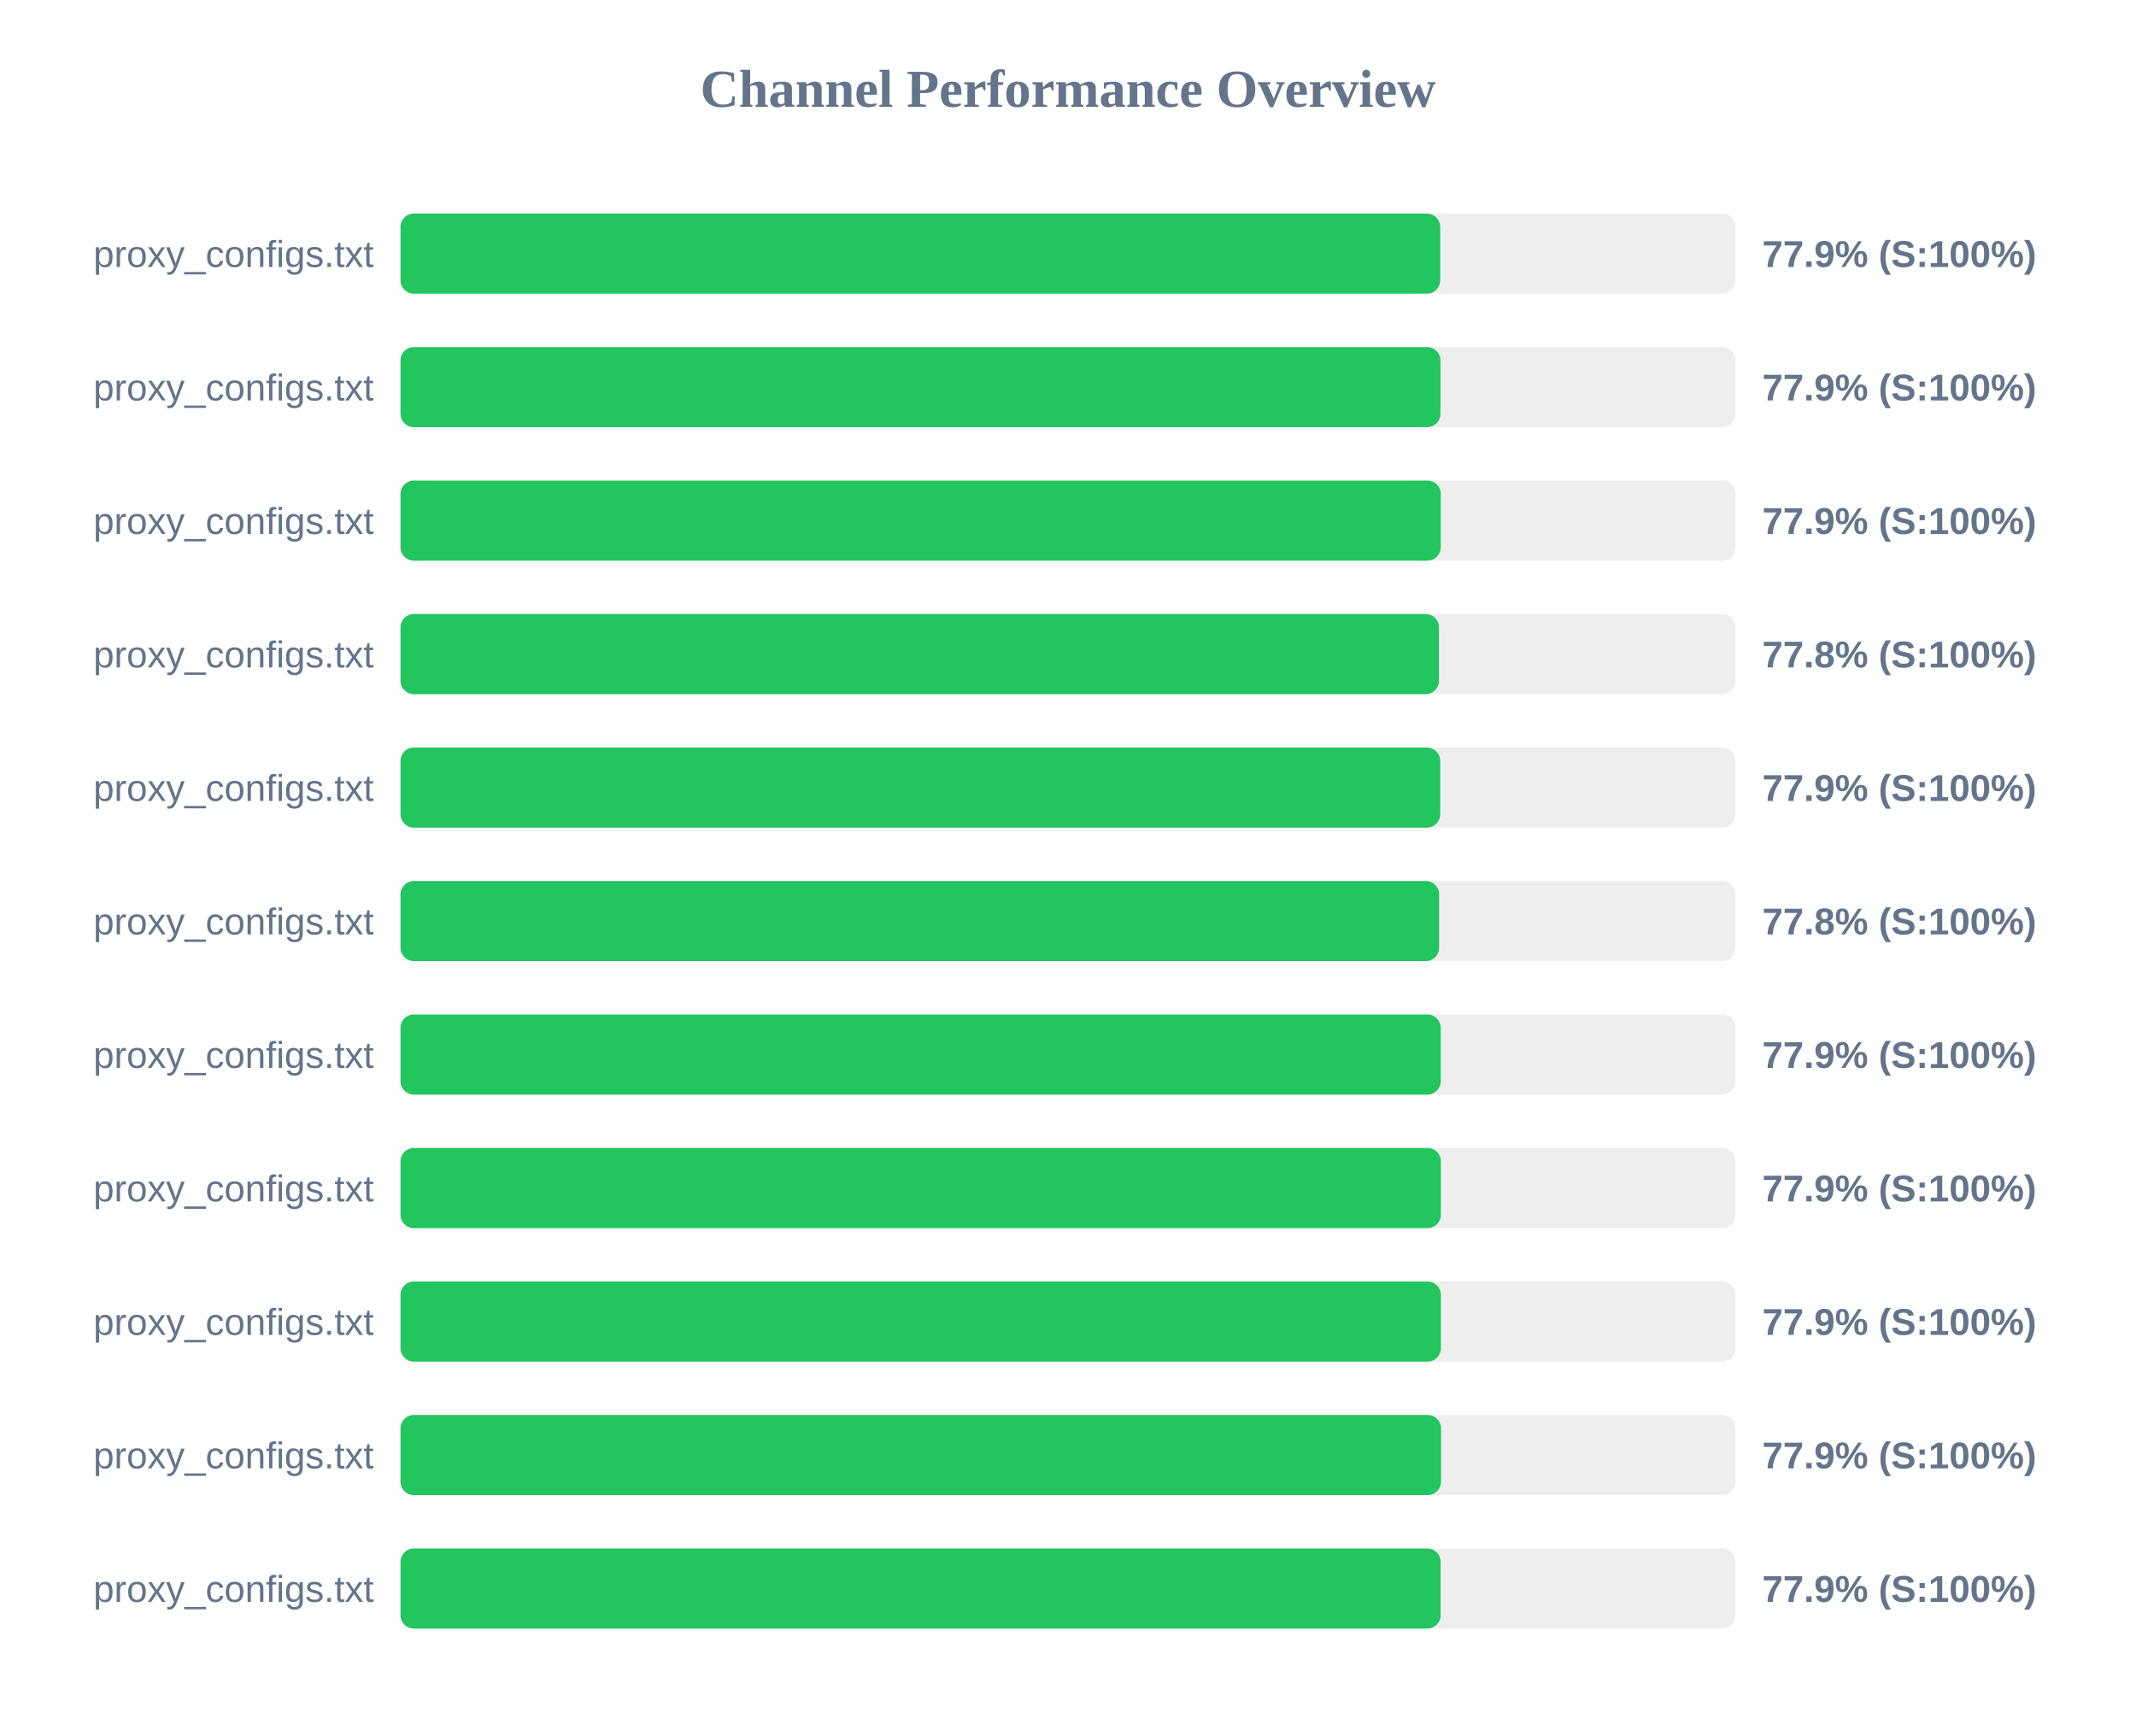
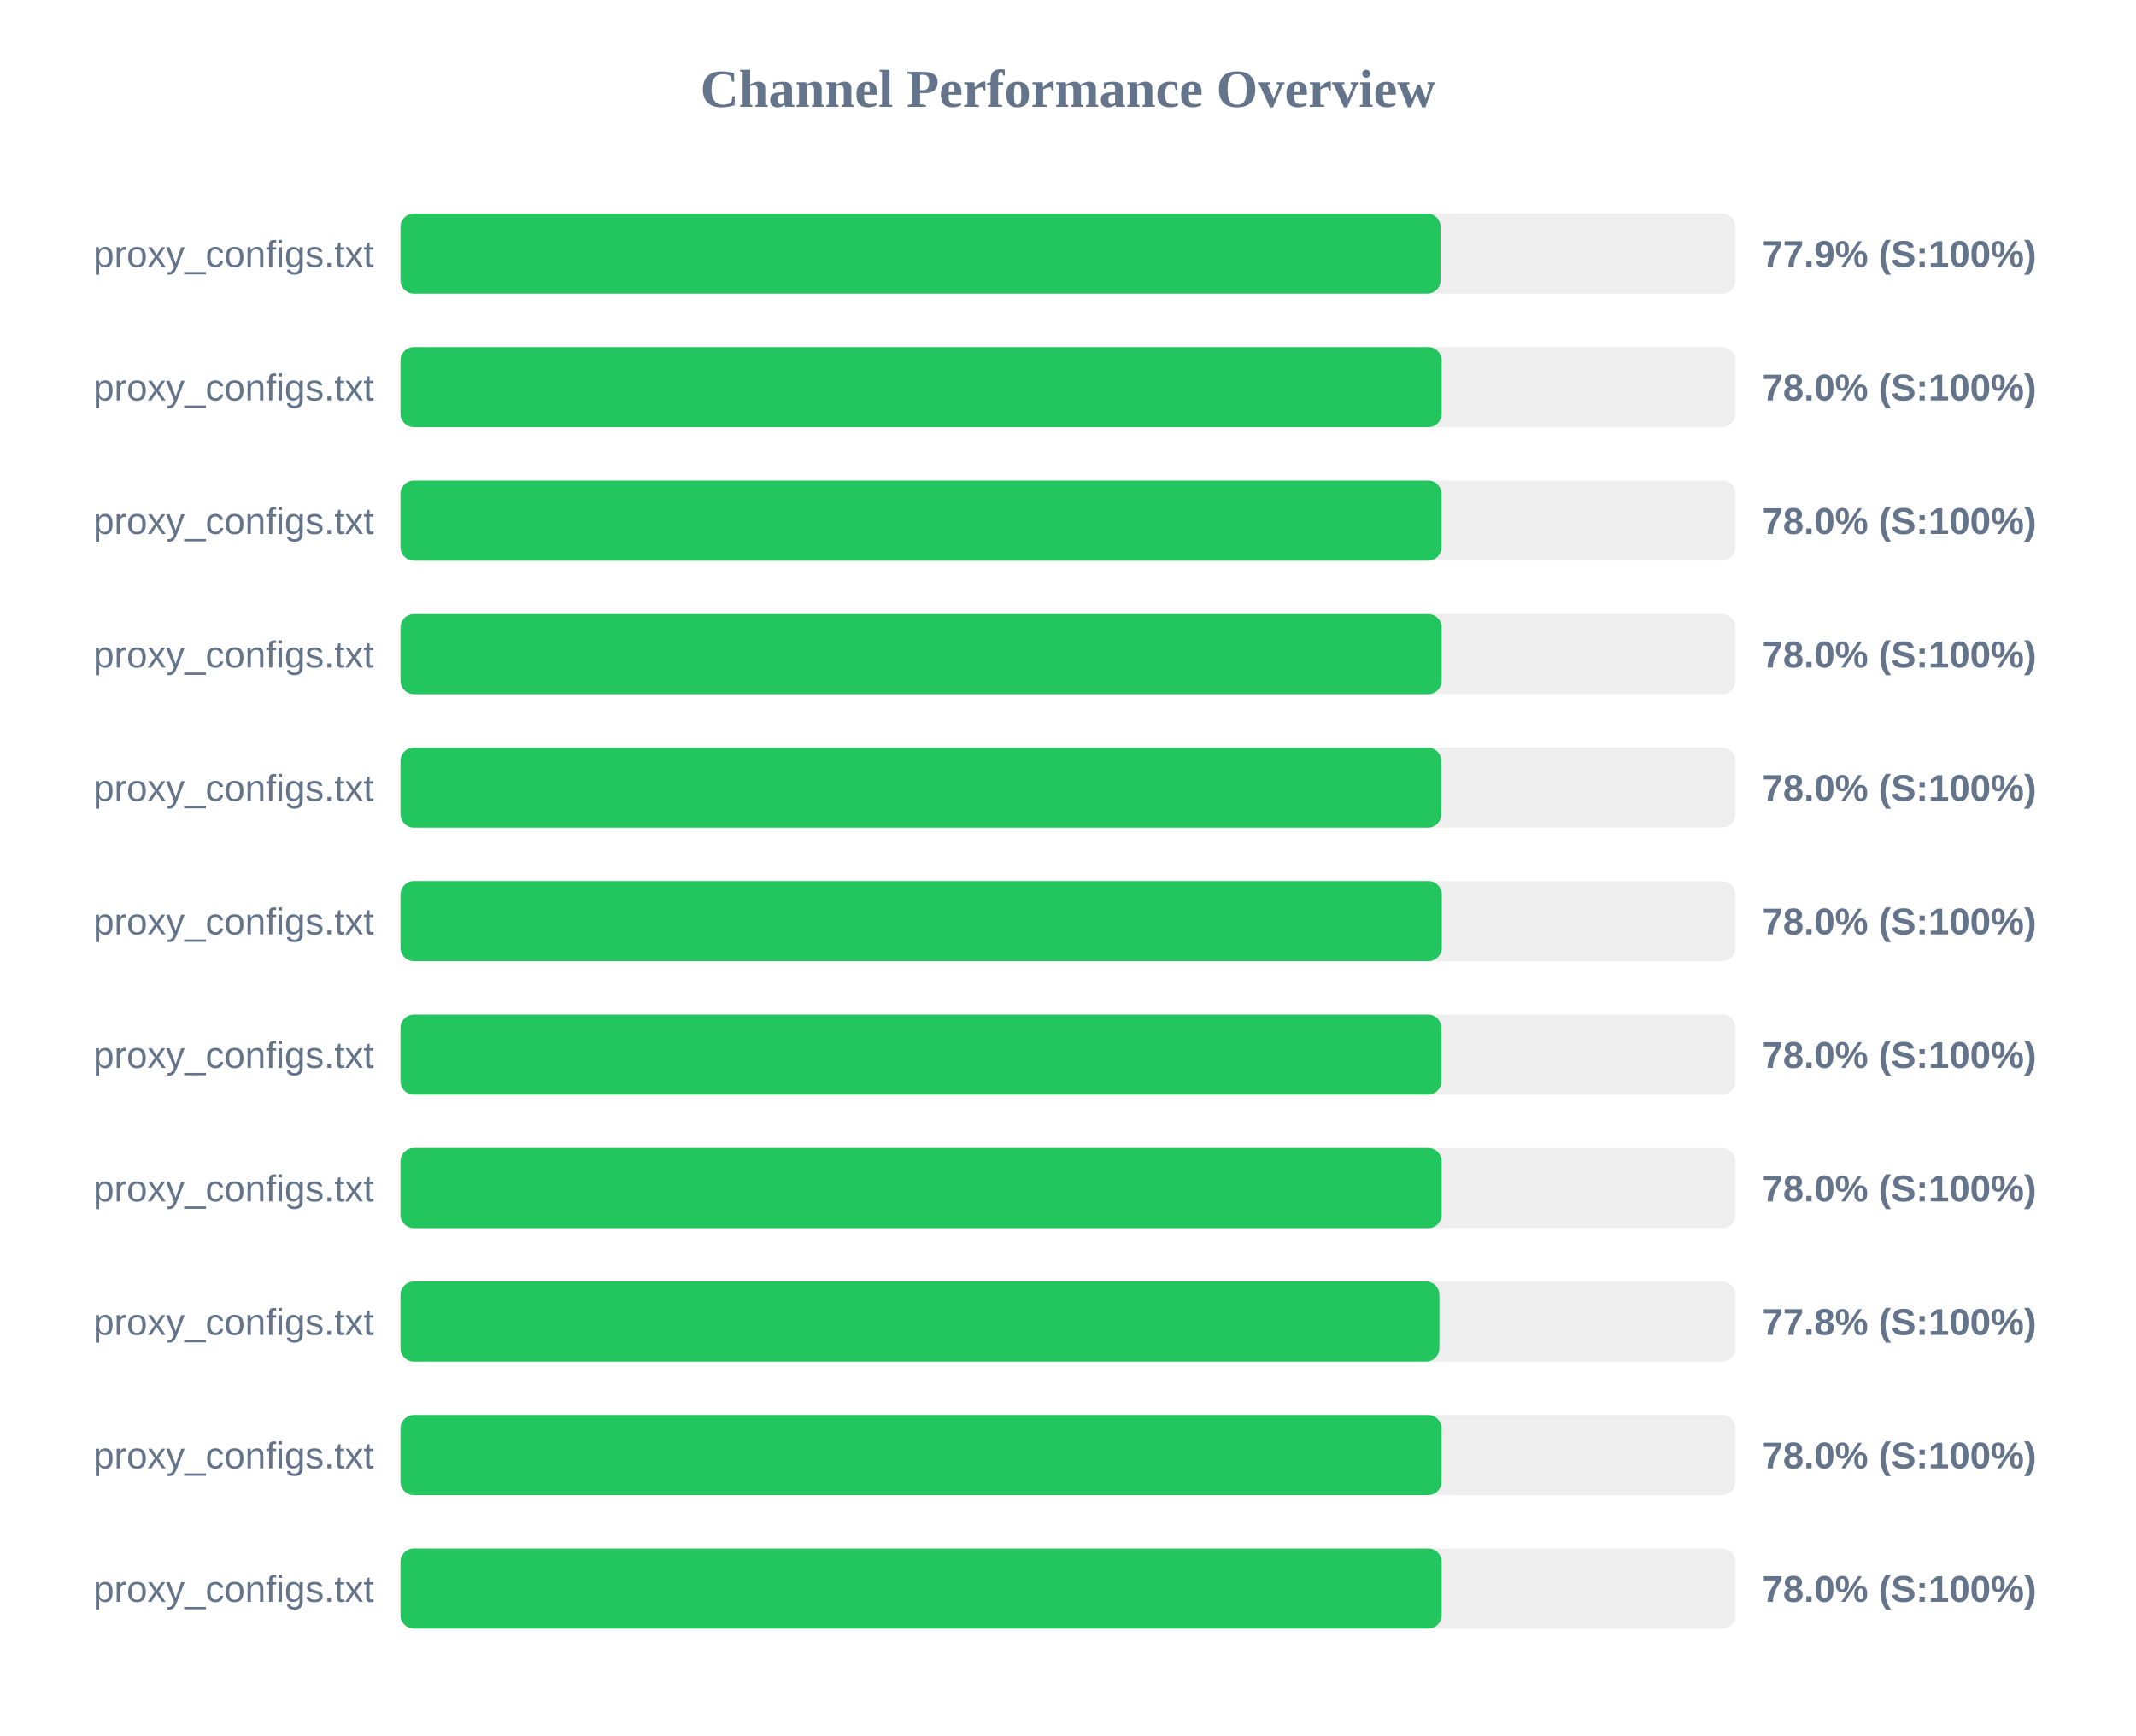
<svg xmlns="http://www.w3.org/2000/svg" width="800" height="650" version="1.1">
  <style>
        .row { font: 14px Arial; fill: #64748b; }
        .score { font: bold 14px Arial; fill: #64748b; }
    </style>
  <text x="400" y="40" text-anchor="middle" font-size="20px" font-weight="bold" fill="#64748b">Channel Performance Overview</text>
  <rect x="150" y="80" width="500" height="30" fill="#eee" rx="5" />
-   <rect x="150" y="80" width="389.4" height="30" fill="#22c55e" rx="5" />
+   <rect x="150" y="80" width="389.55" height="30" fill="#22c55e" rx="5" />
  <text x="140" y="100" text-anchor="end" class="row">proxy_configs.txt</text>
  <text x="660" y="100" text-anchor="start" class="score">77.9% (S:100%)</text>
  <rect x="150" y="130" width="500" height="30" fill="#eee" rx="5" />
-   <rect x="150" y="130" width="389.5" height="30" fill="#22c55e" rx="5" />
+   <rect x="150" y="130" width="389.95" height="30" fill="#22c55e" rx="5" />
  <text x="140" y="150" text-anchor="end" class="row">proxy_configs.txt</text>
-   <text x="660" y="150" text-anchor="start" class="score">77.9% (S:100%)</text>
+   <text x="660" y="150" text-anchor="start" class="score">78.0% (S:100%)</text>
  <rect x="150" y="180" width="500" height="30" fill="#eee" rx="5" />
-   <rect x="150" y="180" width="389.6" height="30" fill="#22c55e" rx="5" />
+   <rect x="150" y="180" width="389.9" height="30" fill="#22c55e" rx="5" />
  <text x="140" y="200" text-anchor="end" class="row">proxy_configs.txt</text>
-   <text x="660" y="200" text-anchor="start" class="score">77.9% (S:100%)</text>
+   <text x="660" y="200" text-anchor="start" class="score">78.0% (S:100%)</text>
  <rect x="150" y="230" width="500" height="30" fill="#eee" rx="5" />
-   <rect x="150" y="230" width="388.95" height="30" fill="#22c55e" rx="5" />
+   <rect x="150" y="230" width="389.95" height="30" fill="#22c55e" rx="5" />
  <text x="140" y="250" text-anchor="end" class="row">proxy_configs.txt</text>
-   <text x="660" y="250" text-anchor="start" class="score">77.8% (S:100%)</text>
+   <text x="660" y="250" text-anchor="start" class="score">78.0% (S:100%)</text>
  <rect x="150" y="280" width="500" height="30" fill="#eee" rx="5" />
-   <rect x="150" y="280" width="389.4" height="30" fill="#22c55e" rx="5" />
+   <rect x="150" y="280" width="389.8" height="30" fill="#22c55e" rx="5" />
  <text x="140" y="300" text-anchor="end" class="row">proxy_configs.txt</text>
-   <text x="660" y="300" text-anchor="start" class="score">77.9% (S:100%)</text>
+   <text x="660" y="300" text-anchor="start" class="score">78.0% (S:100%)</text>
  <rect x="150" y="330" width="500" height="30" fill="#eee" rx="5" />
-   <rect x="150" y="330" width="389.0" height="30" fill="#22c55e" rx="5" />
+   <rect x="150" y="330" width="390.0" height="30" fill="#22c55e" rx="5" />
  <text x="140" y="350" text-anchor="end" class="row">proxy_configs.txt</text>
-   <text x="660" y="350" text-anchor="start" class="score">77.8% (S:100%)</text>
+   <text x="660" y="350" text-anchor="start" class="score">78.0% (S:100%)</text>
  <rect x="150" y="380" width="500" height="30" fill="#eee" rx="5" />
-   <rect x="150" y="380" width="389.6" height="30" fill="#22c55e" rx="5" />
+   <rect x="150" y="380" width="389.85" height="30" fill="#22c55e" rx="5" />
  <text x="140" y="400" text-anchor="end" class="row">proxy_configs.txt</text>
-   <text x="660" y="400" text-anchor="start" class="score">77.9% (S:100%)</text>
+   <text x="660" y="400" text-anchor="start" class="score">78.0% (S:100%)</text>
  <rect x="150" y="430" width="500" height="30" fill="#eee" rx="5" />
-   <rect x="150" y="430" width="389.65" height="30" fill="#22c55e" rx="5" />
+   <rect x="150" y="430" width="389.95" height="30" fill="#22c55e" rx="5" />
  <text x="140" y="450" text-anchor="end" class="row">proxy_configs.txt</text>
-   <text x="660" y="450" text-anchor="start" class="score">77.9% (S:100%)</text>
+   <text x="660" y="450" text-anchor="start" class="score">78.0% (S:100%)</text>
  <rect x="150" y="480" width="500" height="30" fill="#eee" rx="5" />
-   <rect x="150" y="480" width="389.65" height="30" fill="#22c55e" rx="5" />
+   <rect x="150" y="480" width="389.1" height="30" fill="#22c55e" rx="5" />
  <text x="140" y="500" text-anchor="end" class="row">proxy_configs.txt</text>
-   <text x="660" y="500" text-anchor="start" class="score">77.9% (S:100%)</text>
+   <text x="660" y="500" text-anchor="start" class="score">77.8% (S:100%)</text>
  <rect x="150" y="530" width="500" height="30" fill="#eee" rx="5" />
-   <rect x="150" y="530" width="389.7" height="30" fill="#22c55e" rx="5" />
+   <rect x="150" y="530" width="389.9" height="30" fill="#22c55e" rx="5" />
  <text x="140" y="550" text-anchor="end" class="row">proxy_configs.txt</text>
-   <text x="660" y="550" text-anchor="start" class="score">77.9% (S:100%)</text>
+   <text x="660" y="550" text-anchor="start" class="score">78.0% (S:100%)</text>
  <rect x="150" y="580" width="500" height="30" fill="#eee" rx="5" />
-   <rect x="150" y="580" width="389.55" height="30" fill="#22c55e" rx="5" />
+   <rect x="150" y="580" width="389.95" height="30" fill="#22c55e" rx="5" />
  <text x="140" y="600" text-anchor="end" class="row">proxy_configs.txt</text>
-   <text x="660" y="600" text-anchor="start" class="score">77.9% (S:100%)</text>
+   <text x="660" y="600" text-anchor="start" class="score">78.0% (S:100%)</text>
</svg>
